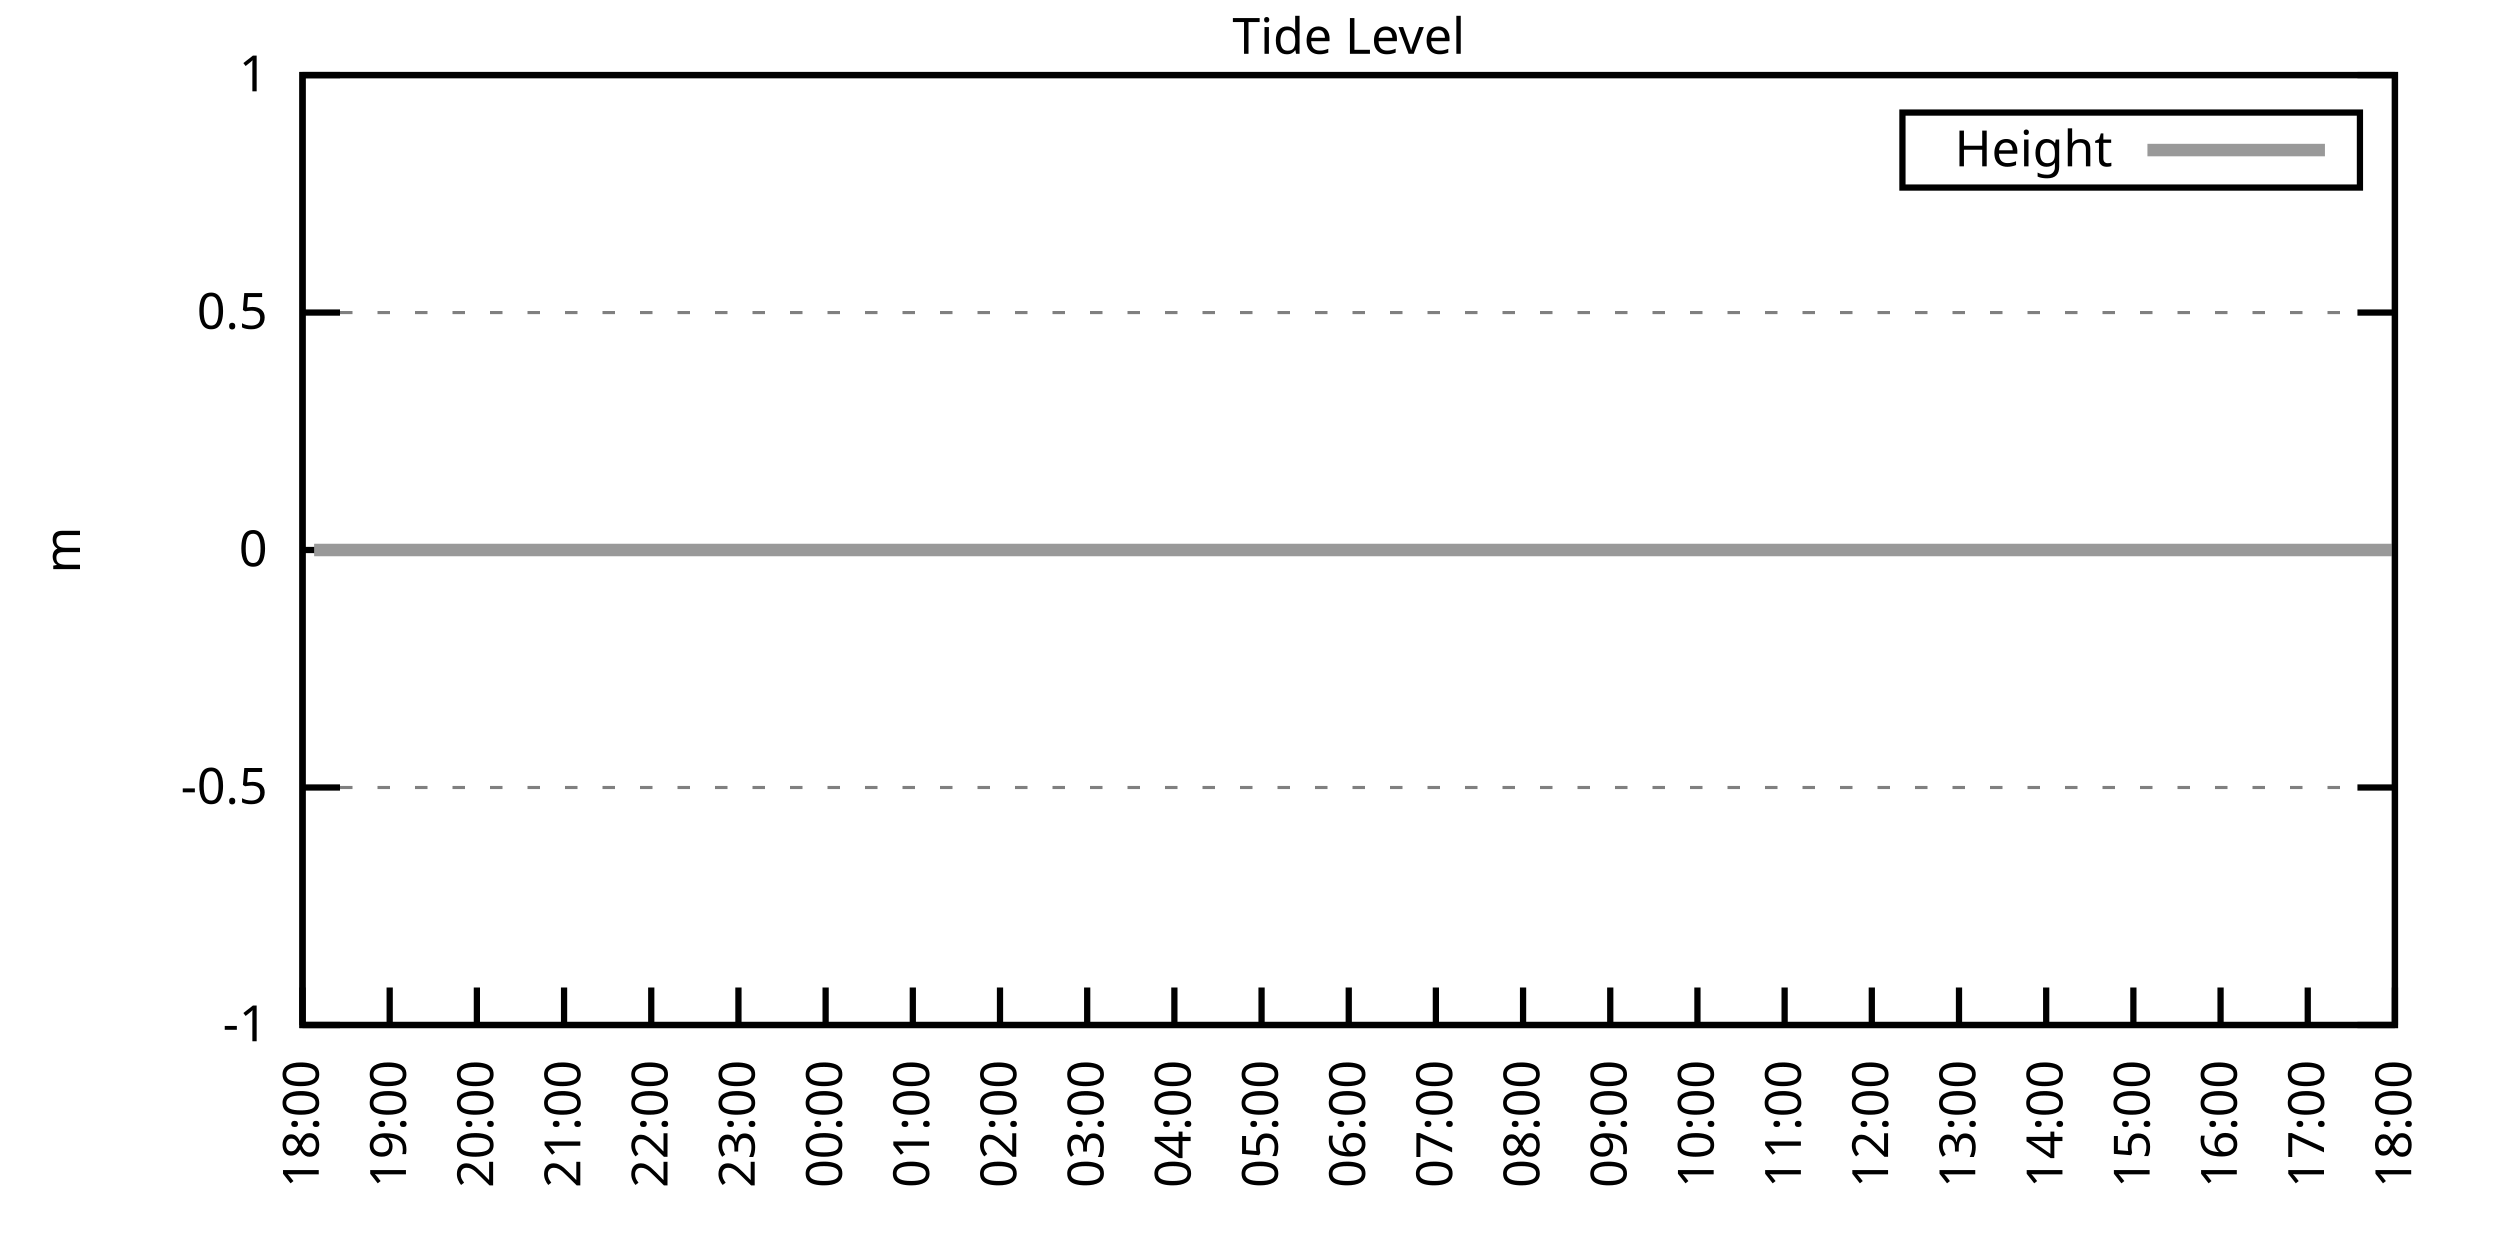
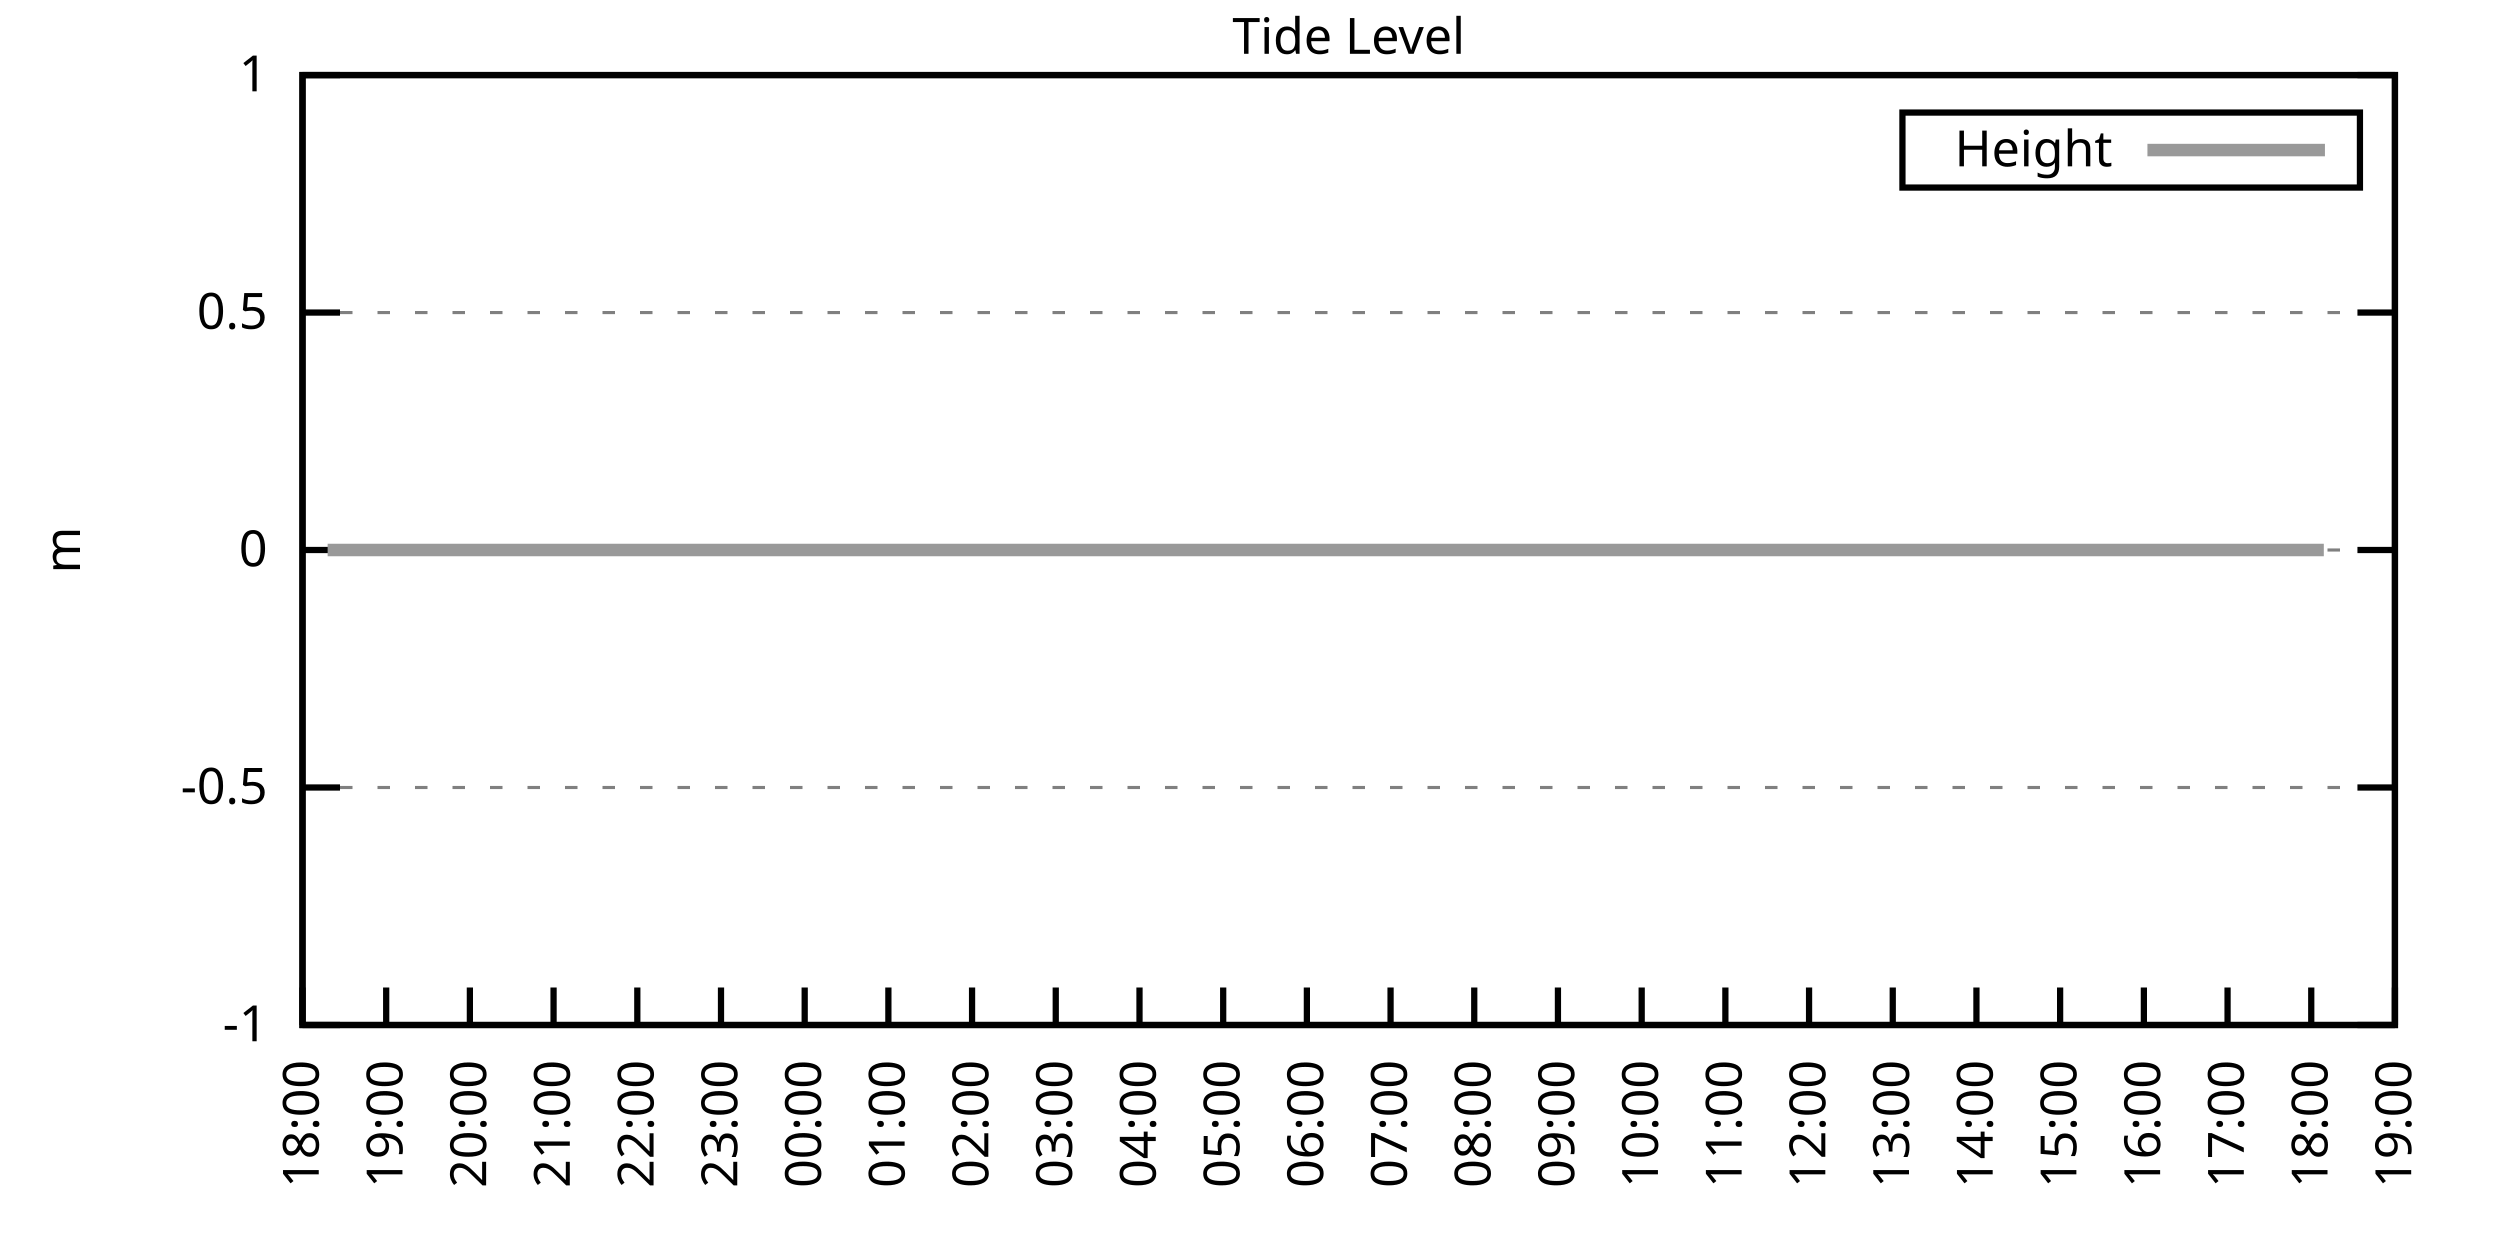
<svg xmlns="http://www.w3.org/2000/svg" xmlns:xlink="http://www.w3.org/1999/xlink" width="400" height="200" viewBox="0 0 400 200">
  <g id="gnuplot_canvas">
    <rect x="0" y="0" width="400" height="200" fill="none" />
    <defs>
      <circle id="gpDot" r="0.5" stroke-width="0.5" stroke="currentColor" />
      <path id="gpPt0" stroke-width="0.333" stroke="currentColor" d="M-1,0 h2 M0,-1 v2" />
      <path id="gpPt1" stroke-width="0.333" stroke="currentColor" d="M-1,-1 L1,1 M1,-1 L-1,1" />
      <path id="gpPt2" stroke-width="0.333" stroke="currentColor" d="M-1,0 L1,0 M0,-1 L0,1 M-1,-1 L1,1 M-1,1 L1,-1" />
      <rect id="gpPt3" stroke-width="0.333" stroke="currentColor" x="-1" y="-1" width="2" height="2" />
      <rect id="gpPt4" stroke-width="0.333" stroke="currentColor" fill="currentColor" x="-1" y="-1" width="2" height="2" />
      <circle id="gpPt5" stroke-width="0.333" stroke="currentColor" cx="0" cy="0" r="1" />
      <use xlink:href="#gpPt5" id="gpPt6" fill="currentColor" stroke="none" />
      <path id="gpPt7" stroke-width="0.333" stroke="currentColor" d="M0,-1.33 L-1.33,0.67 L1.33,0.67 z" />
      <use xlink:href="#gpPt7" id="gpPt8" fill="currentColor" stroke="none" />
      <use xlink:href="#gpPt7" id="gpPt9" stroke="currentColor" transform="rotate(180)" />
      <use xlink:href="#gpPt9" id="gpPt10" fill="currentColor" stroke="none" />
      <use xlink:href="#gpPt3" id="gpPt11" stroke="currentColor" transform="rotate(45)" />
      <use xlink:href="#gpPt11" id="gpPt12" fill="currentColor" stroke="none" />
      <path id="gpPt13" stroke-width="0.333" stroke="currentColor" d="M0,1.330 L1.265,0.411 L0.782,-1.067 L-0.782,-1.076 L-1.265,0.411 z" />
      <use xlink:href="#gpPt13" id="gpPt14" fill="currentColor" stroke="none" />
      <filter id="textbox" filterUnits="objectBoundingBox" x="0" y="0" height="1" width="1">
        <feFlood flood-color="white" flood-opacity="1" result="bgnd" />
        <feComposite in="SourceGraphic" in2="bgnd" operator="atop" />
      </filter>
      <filter id="greybox" filterUnits="objectBoundingBox" x="0" y="0" height="1" width="1">
        <feFlood flood-color="lightgrey" flood-opacity="1" result="grey" />
        <feComposite in="SourceGraphic" in2="grey" operator="atop" />
      </filter>
    </defs>
    <g fill="none" color="white" stroke="currentColor" stroke-width="1.00" stroke-linecap="butt" stroke-linejoin="miter">
</g>
    <g fill="none" color="black" stroke="currentColor" stroke-width="1.00" stroke-linecap="butt" stroke-linejoin="miter">
      <g stroke="none" shape-rendering="crispEdges">
        <polygon fill="rgb(255, 255, 255)" points="48.40,164.00 383.18,164.00 383.18,12.02 48.40,12.02 " />
      </g>
    </g>
    <g fill="none" color="black" stroke="currentColor" stroke-width="1.00" stroke-linecap="butt" stroke-linejoin="miter">
</g>
    <g fill="none" color="black" stroke="black" stroke-width="0.50" stroke-linecap="butt" stroke-linejoin="miter">
</g>
    <g fill="none" color="gray" stroke="currentColor" stroke-width="0.50" stroke-linecap="butt" stroke-linejoin="miter">
      <path stroke="gray" stroke-dasharray="2,4" class="gridline" d="M48.40,164.00 L383.19,164.00  " />
    </g>
    <g fill="none" color="gray" stroke="gray" stroke-width="1.00" stroke-linecap="butt" stroke-linejoin="miter">
</g>
    <g fill="none" color="black" stroke="currentColor" stroke-width="1.00" stroke-linecap="butt" stroke-linejoin="miter">
      <path stroke="black" d="M48.40,164.00 L54.40,164.00 M383.19,164.00 L377.19,164.00  " />
      <g transform="translate(42.80,166.60)" stroke="none" fill="black" font-family="Sans" font-size="8.00" text-anchor="end">
        <text>
          <tspan font-family="Sans">-1</tspan>
        </text>
      </g>
    </g>
    <g fill="none" color="black" stroke="currentColor" stroke-width="1.00" stroke-linecap="butt" stroke-linejoin="miter">
</g>
    <g fill="none" color="black" stroke="black" stroke-width="0.50" stroke-linecap="butt" stroke-linejoin="miter">
</g>
    <g fill="none" color="gray" stroke="currentColor" stroke-width="0.50" stroke-linecap="butt" stroke-linejoin="miter">
      <path stroke="gray" stroke-dasharray="2,4" class="gridline" d="M48.40,126.00 L383.19,126.00  " />
    </g>
    <g fill="none" color="gray" stroke="gray" stroke-width="1.00" stroke-linecap="butt" stroke-linejoin="miter">
</g>
    <g fill="none" color="black" stroke="currentColor" stroke-width="1.00" stroke-linecap="butt" stroke-linejoin="miter">
      <path stroke="black" d="M48.40,126.00 L54.40,126.00 M383.19,126.00 L377.19,126.00  " />
      <g transform="translate(42.80,128.60)" stroke="none" fill="black" font-family="Sans" font-size="8.00" text-anchor="end">
        <text>
          <tspan font-family="Sans">-0.5</tspan>
        </text>
      </g>
    </g>
    <g fill="none" color="black" stroke="currentColor" stroke-width="1.00" stroke-linecap="butt" stroke-linejoin="miter">
</g>
    <g fill="none" color="black" stroke="black" stroke-width="0.50" stroke-linecap="butt" stroke-linejoin="miter">
</g>
    <g fill="none" color="gray" stroke="currentColor" stroke-width="0.50" stroke-linecap="butt" stroke-linejoin="miter">
      <path stroke="gray" stroke-dasharray="2,4" class="gridline" d="M48.40,88.00 L383.19,88.00  " />
    </g>
    <g fill="none" color="gray" stroke="gray" stroke-width="1.00" stroke-linecap="butt" stroke-linejoin="miter">
</g>
    <g fill="none" color="black" stroke="currentColor" stroke-width="1.00" stroke-linecap="butt" stroke-linejoin="miter">
      <path stroke="black" d="M48.40,88.00 L54.40,88.00 M383.19,88.00 L377.19,88.00  " />
      <g transform="translate(42.80,90.60)" stroke="none" fill="black" font-family="Sans" font-size="8.00" text-anchor="end">
        <text>
          <tspan font-family="Sans"> 0</tspan>
        </text>
      </g>
    </g>
    <g fill="none" color="black" stroke="currentColor" stroke-width="1.00" stroke-linecap="butt" stroke-linejoin="miter">
</g>
    <g fill="none" color="black" stroke="black" stroke-width="0.50" stroke-linecap="butt" stroke-linejoin="miter">
</g>
    <g fill="none" color="gray" stroke="currentColor" stroke-width="0.50" stroke-linecap="butt" stroke-linejoin="miter">
      <path stroke="gray" stroke-dasharray="2,4" class="gridline" d="M48.40,50.01 L383.19,50.01  " />
    </g>
    <g fill="none" color="gray" stroke="gray" stroke-width="1.00" stroke-linecap="butt" stroke-linejoin="miter">
</g>
    <g fill="none" color="black" stroke="currentColor" stroke-width="1.00" stroke-linecap="butt" stroke-linejoin="miter">
      <path stroke="black" d="M48.40,50.01 L54.40,50.01 M383.19,50.01 L377.19,50.01  " />
      <g transform="translate(42.80,52.61)" stroke="none" fill="black" font-family="Sans" font-size="8.00" text-anchor="end">
        <text>
          <tspan font-family="Sans"> 0.5</tspan>
        </text>
      </g>
    </g>
    <g fill="none" color="black" stroke="currentColor" stroke-width="1.00" stroke-linecap="butt" stroke-linejoin="miter">
</g>
    <g fill="none" color="black" stroke="black" stroke-width="0.50" stroke-linecap="butt" stroke-linejoin="miter">
</g>
    <g fill="none" color="gray" stroke="currentColor" stroke-width="0.50" stroke-linecap="butt" stroke-linejoin="miter">
      <path stroke="gray" stroke-dasharray="2,4" class="gridline" d="M48.40,12.01 L383.19,12.01  " />
    </g>
    <g fill="none" color="gray" stroke="gray" stroke-width="1.00" stroke-linecap="butt" stroke-linejoin="miter">
</g>
    <g fill="none" color="black" stroke="currentColor" stroke-width="1.00" stroke-linecap="butt" stroke-linejoin="miter">
      <path stroke="black" d="M48.40,12.01 L54.40,12.01 M383.19,12.01 L377.19,12.01  " />
      <g transform="translate(42.80,14.61)" stroke="none" fill="black" font-family="Sans" font-size="8.00" text-anchor="end">
        <text>
          <tspan font-family="Sans"> 1</tspan>
        </text>
      </g>
    </g>
    <g fill="none" color="black" stroke="currentColor" stroke-width="1.00" stroke-linecap="butt" stroke-linejoin="miter">
      <path stroke="black" d="M48.40,164.00 L48.40,158.00  " />
      <g transform="translate(51.00,169.60) rotate(270.00)" stroke="none" fill="black" font-family="Sans" font-size="8.00" text-anchor="end">
        <text>
          <tspan font-family="Sans">18:00</tspan>
        </text>
      </g>
    </g>
    <g fill="none" color="black" stroke="currentColor" stroke-width="1.00" stroke-linecap="butt" stroke-linejoin="miter">
-       <path stroke="black" d="M62.35,164.00 L62.35,158.00  " />
-       <g transform="translate(64.95,169.60) rotate(270.00)" stroke="none" fill="black" font-family="Sans" font-size="8.00" text-anchor="end">
+       <path stroke="black" d="M61.79,164.00 L61.79,158.00  " />
+       <g transform="translate(64.39,169.60) rotate(270.00)" stroke="none" fill="black" font-family="Sans" font-size="8.00" text-anchor="end">
        <text>
          <tspan font-family="Sans">19:00</tspan>
        </text>
      </g>
    </g>
    <g fill="none" color="black" stroke="currentColor" stroke-width="1.00" stroke-linecap="butt" stroke-linejoin="miter">
-       <path stroke="black" d="M76.30,164.00 L76.30,158.00  " />
-       <g transform="translate(78.90,169.60) rotate(270.00)" stroke="none" fill="black" font-family="Sans" font-size="8.00" text-anchor="end">
+       <path stroke="black" d="M75.18,164.00 L75.18,158.00  " />
+       <g transform="translate(77.78,169.60) rotate(270.00)" stroke="none" fill="black" font-family="Sans" font-size="8.00" text-anchor="end">
        <text>
          <tspan font-family="Sans">20:00</tspan>
        </text>
      </g>
    </g>
    <g fill="none" color="black" stroke="currentColor" stroke-width="1.00" stroke-linecap="butt" stroke-linejoin="miter">
-       <path stroke="black" d="M90.25,164.00 L90.25,158.00  " />
-       <g transform="translate(92.85,169.60) rotate(270.00)" stroke="none" fill="black" font-family="Sans" font-size="8.00" text-anchor="end">
+       <path stroke="black" d="M88.57,164.00 L88.57,158.00  " />
+       <g transform="translate(91.17,169.60) rotate(270.00)" stroke="none" fill="black" font-family="Sans" font-size="8.00" text-anchor="end">
        <text>
          <tspan font-family="Sans">21:00</tspan>
        </text>
      </g>
    </g>
    <g fill="none" color="black" stroke="currentColor" stroke-width="1.00" stroke-linecap="butt" stroke-linejoin="miter">
-       <path stroke="black" d="M104.20,164.00 L104.20,158.00  " />
-       <g transform="translate(106.80,169.60) rotate(270.00)" stroke="none" fill="black" font-family="Sans" font-size="8.00" text-anchor="end">
+       <path stroke="black" d="M101.97,164.00 L101.97,158.00  " />
+       <g transform="translate(104.57,169.60) rotate(270.00)" stroke="none" fill="black" font-family="Sans" font-size="8.00" text-anchor="end">
        <text>
          <tspan font-family="Sans">22:00</tspan>
        </text>
      </g>
    </g>
    <g fill="none" color="black" stroke="currentColor" stroke-width="1.00" stroke-linecap="butt" stroke-linejoin="miter">
-       <path stroke="black" d="M118.15,164.00 L118.15,158.00  " />
-       <g transform="translate(120.75,169.60) rotate(270.00)" stroke="none" fill="black" font-family="Sans" font-size="8.00" text-anchor="end">
+       <path stroke="black" d="M115.36,164.00 L115.36,158.00  " />
+       <g transform="translate(117.96,169.60) rotate(270.00)" stroke="none" fill="black" font-family="Sans" font-size="8.00" text-anchor="end">
        <text>
          <tspan font-family="Sans">23:00</tspan>
        </text>
      </g>
    </g>
    <g fill="none" color="black" stroke="currentColor" stroke-width="1.00" stroke-linecap="butt" stroke-linejoin="miter">
-       <path stroke="black" d="M132.10,164.00 L132.10,158.00  " />
-       <g transform="translate(134.70,169.60) rotate(270.00)" stroke="none" fill="black" font-family="Sans" font-size="8.00" text-anchor="end">
+       <path stroke="black" d="M128.75,164.00 L128.75,158.00  " />
+       <g transform="translate(131.35,169.60) rotate(270.00)" stroke="none" fill="black" font-family="Sans" font-size="8.00" text-anchor="end">
        <text>
          <tspan font-family="Sans">00:00</tspan>
        </text>
      </g>
    </g>
    <g fill="none" color="black" stroke="currentColor" stroke-width="1.00" stroke-linecap="butt" stroke-linejoin="miter">
-       <path stroke="black" d="M146.05,164.00 L146.05,158.00  " />
-       <g transform="translate(148.65,169.60) rotate(270.00)" stroke="none" fill="black" font-family="Sans" font-size="8.00" text-anchor="end">
+       <path stroke="black" d="M142.14,164.00 L142.14,158.00  " />
+       <g transform="translate(144.74,169.60) rotate(270.00)" stroke="none" fill="black" font-family="Sans" font-size="8.00" text-anchor="end">
        <text>
          <tspan font-family="Sans">01:00</tspan>
        </text>
      </g>
    </g>
    <g fill="none" color="black" stroke="currentColor" stroke-width="1.00" stroke-linecap="butt" stroke-linejoin="miter">
-       <path stroke="black" d="M160.00,164.00 L160.00,158.00  " />
-       <g transform="translate(162.60,169.60) rotate(270.00)" stroke="none" fill="black" font-family="Sans" font-size="8.00" text-anchor="end">
+       <path stroke="black" d="M155.53,164.00 L155.53,158.00  " />
+       <g transform="translate(158.13,169.60) rotate(270.00)" stroke="none" fill="black" font-family="Sans" font-size="8.00" text-anchor="end">
        <text>
          <tspan font-family="Sans">02:00</tspan>
        </text>
      </g>
    </g>
    <g fill="none" color="black" stroke="currentColor" stroke-width="1.00" stroke-linecap="butt" stroke-linejoin="miter">
-       <path stroke="black" d="M173.95,164.00 L173.95,158.00  " />
-       <g transform="translate(176.55,169.60) rotate(270.00)" stroke="none" fill="black" font-family="Sans" font-size="8.00" text-anchor="end">
+       <path stroke="black" d="M168.92,164.00 L168.92,158.00  " />
+       <g transform="translate(171.52,169.60) rotate(270.00)" stroke="none" fill="black" font-family="Sans" font-size="8.00" text-anchor="end">
        <text>
          <tspan font-family="Sans">03:00</tspan>
        </text>
      </g>
    </g>
    <g fill="none" color="black" stroke="currentColor" stroke-width="1.00" stroke-linecap="butt" stroke-linejoin="miter">
-       <path stroke="black" d="M187.90,164.00 L187.90,158.00  " />
-       <g transform="translate(190.50,169.60) rotate(270.00)" stroke="none" fill="black" font-family="Sans" font-size="8.00" text-anchor="end">
+       <path stroke="black" d="M182.32,164.00 L182.32,158.00  " />
+       <g transform="translate(184.92,169.60) rotate(270.00)" stroke="none" fill="black" font-family="Sans" font-size="8.00" text-anchor="end">
        <text>
          <tspan font-family="Sans">04:00</tspan>
        </text>
      </g>
    </g>
    <g fill="none" color="black" stroke="currentColor" stroke-width="1.00" stroke-linecap="butt" stroke-linejoin="miter">
-       <path stroke="black" d="M201.85,164.00 L201.85,158.00  " />
-       <g transform="translate(204.45,169.60) rotate(270.00)" stroke="none" fill="black" font-family="Sans" font-size="8.00" text-anchor="end">
+       <path stroke="black" d="M195.71,164.00 L195.71,158.00  " />
+       <g transform="translate(198.31,169.60) rotate(270.00)" stroke="none" fill="black" font-family="Sans" font-size="8.00" text-anchor="end">
        <text>
          <tspan font-family="Sans">05:00</tspan>
        </text>
      </g>
    </g>
    <g fill="none" color="black" stroke="currentColor" stroke-width="1.00" stroke-linecap="butt" stroke-linejoin="miter">
-       <path stroke="black" d="M215.80,164.00 L215.80,158.00  " />
-       <g transform="translate(218.40,169.60) rotate(270.00)" stroke="none" fill="black" font-family="Sans" font-size="8.00" text-anchor="end">
+       <path stroke="black" d="M209.10,164.00 L209.10,158.00  " />
+       <g transform="translate(211.70,169.60) rotate(270.00)" stroke="none" fill="black" font-family="Sans" font-size="8.00" text-anchor="end">
        <text>
          <tspan font-family="Sans">06:00</tspan>
        </text>
      </g>
    </g>
    <g fill="none" color="black" stroke="currentColor" stroke-width="1.00" stroke-linecap="butt" stroke-linejoin="miter">
-       <path stroke="black" d="M229.74,164.00 L229.74,158.00  " />
-       <g transform="translate(232.34,169.60) rotate(270.00)" stroke="none" fill="black" font-family="Sans" font-size="8.00" text-anchor="end">
+       <path stroke="black" d="M222.49,164.00 L222.49,158.00  " />
+       <g transform="translate(225.09,169.60) rotate(270.00)" stroke="none" fill="black" font-family="Sans" font-size="8.00" text-anchor="end">
        <text>
          <tspan font-family="Sans">07:00</tspan>
        </text>
      </g>
    </g>
    <g fill="none" color="black" stroke="currentColor" stroke-width="1.00" stroke-linecap="butt" stroke-linejoin="miter">
-       <path stroke="black" d="M243.69,164.00 L243.69,158.00  " />
-       <g transform="translate(246.29,169.60) rotate(270.00)" stroke="none" fill="black" font-family="Sans" font-size="8.00" text-anchor="end">
+       <path stroke="black" d="M235.88,164.00 L235.88,158.00  " />
+       <g transform="translate(238.48,169.60) rotate(270.00)" stroke="none" fill="black" font-family="Sans" font-size="8.00" text-anchor="end">
        <text>
          <tspan font-family="Sans">08:00</tspan>
        </text>
      </g>
    </g>
    <g fill="none" color="black" stroke="currentColor" stroke-width="1.00" stroke-linecap="butt" stroke-linejoin="miter">
-       <path stroke="black" d="M257.64,164.00 L257.64,158.00  " />
-       <g transform="translate(260.24,169.60) rotate(270.00)" stroke="none" fill="black" font-family="Sans" font-size="8.00" text-anchor="end">
+       <path stroke="black" d="M249.27,164.00 L249.27,158.00  " />
+       <g transform="translate(251.87,169.60) rotate(270.00)" stroke="none" fill="black" font-family="Sans" font-size="8.00" text-anchor="end">
        <text>
          <tspan font-family="Sans">09:00</tspan>
        </text>
      </g>
    </g>
    <g fill="none" color="black" stroke="currentColor" stroke-width="1.00" stroke-linecap="butt" stroke-linejoin="miter">
-       <path stroke="black" d="M271.59,164.00 L271.59,158.00  " />
-       <g transform="translate(274.19,169.60) rotate(270.00)" stroke="none" fill="black" font-family="Sans" font-size="8.00" text-anchor="end">
+       <path stroke="black" d="M262.67,164.00 L262.67,158.00  " />
+       <g transform="translate(265.27,169.60) rotate(270.00)" stroke="none" fill="black" font-family="Sans" font-size="8.00" text-anchor="end">
        <text>
          <tspan font-family="Sans">10:00</tspan>
        </text>
      </g>
    </g>
    <g fill="none" color="black" stroke="currentColor" stroke-width="1.00" stroke-linecap="butt" stroke-linejoin="miter">
-       <path stroke="black" d="M285.54,164.00 L285.54,158.00  " />
-       <g transform="translate(288.14,169.60) rotate(270.00)" stroke="none" fill="black" font-family="Sans" font-size="8.00" text-anchor="end">
+       <path stroke="black" d="M276.06,164.00 L276.06,158.00  " />
+       <g transform="translate(278.66,169.60) rotate(270.00)" stroke="none" fill="black" font-family="Sans" font-size="8.00" text-anchor="end">
        <text>
          <tspan font-family="Sans">11:00</tspan>
        </text>
      </g>
    </g>
    <g fill="none" color="black" stroke="currentColor" stroke-width="1.00" stroke-linecap="butt" stroke-linejoin="miter">
-       <path stroke="black" d="M299.49,164.00 L299.49,158.00  " />
-       <g transform="translate(302.09,169.60) rotate(270.00)" stroke="none" fill="black" font-family="Sans" font-size="8.00" text-anchor="end">
+       <path stroke="black" d="M289.45,164.00 L289.45,158.00  " />
+       <g transform="translate(292.05,169.60) rotate(270.00)" stroke="none" fill="black" font-family="Sans" font-size="8.00" text-anchor="end">
        <text>
          <tspan font-family="Sans">12:00</tspan>
        </text>
      </g>
    </g>
    <g fill="none" color="black" stroke="currentColor" stroke-width="1.00" stroke-linecap="butt" stroke-linejoin="miter">
-       <path stroke="black" d="M313.44,164.00 L313.44,158.00  " />
-       <g transform="translate(316.04,169.60) rotate(270.00)" stroke="none" fill="black" font-family="Sans" font-size="8.00" text-anchor="end">
+       <path stroke="black" d="M302.84,164.00 L302.84,158.00  " />
+       <g transform="translate(305.44,169.60) rotate(270.00)" stroke="none" fill="black" font-family="Sans" font-size="8.00" text-anchor="end">
        <text>
          <tspan font-family="Sans">13:00</tspan>
        </text>
      </g>
    </g>
    <g fill="none" color="black" stroke="currentColor" stroke-width="1.00" stroke-linecap="butt" stroke-linejoin="miter">
-       <path stroke="black" d="M327.39,164.00 L327.39,158.00  " />
-       <g transform="translate(329.99,169.60) rotate(270.00)" stroke="none" fill="black" font-family="Sans" font-size="8.00" text-anchor="end">
+       <path stroke="black" d="M316.23,164.00 L316.23,158.00  " />
+       <g transform="translate(318.83,169.60) rotate(270.00)" stroke="none" fill="black" font-family="Sans" font-size="8.00" text-anchor="end">
        <text>
          <tspan font-family="Sans">14:00</tspan>
        </text>
      </g>
    </g>
    <g fill="none" color="black" stroke="currentColor" stroke-width="1.00" stroke-linecap="butt" stroke-linejoin="miter">
-       <path stroke="black" d="M341.34,164.00 L341.34,158.00  " />
-       <g transform="translate(343.94,169.60) rotate(270.00)" stroke="none" fill="black" font-family="Sans" font-size="8.00" text-anchor="end">
+       <path stroke="black" d="M329.62,164.00 L329.62,158.00  " />
+       <g transform="translate(332.22,169.60) rotate(270.00)" stroke="none" fill="black" font-family="Sans" font-size="8.00" text-anchor="end">
        <text>
          <tspan font-family="Sans">15:00</tspan>
        </text>
      </g>
    </g>
    <g fill="none" color="black" stroke="currentColor" stroke-width="1.00" stroke-linecap="butt" stroke-linejoin="miter">
-       <path stroke="black" d="M355.29,164.00 L355.29,158.00  " />
-       <g transform="translate(357.89,169.60) rotate(270.00)" stroke="none" fill="black" font-family="Sans" font-size="8.00" text-anchor="end">
+       <path stroke="black" d="M343.02,164.00 L343.02,158.00  " />
+       <g transform="translate(345.62,169.60) rotate(270.00)" stroke="none" fill="black" font-family="Sans" font-size="8.00" text-anchor="end">
        <text>
          <tspan font-family="Sans">16:00</tspan>
        </text>
      </g>
    </g>
    <g fill="none" color="black" stroke="currentColor" stroke-width="1.00" stroke-linecap="butt" stroke-linejoin="miter">
-       <path stroke="black" d="M369.24,164.00 L369.24,158.00  " />
-       <g transform="translate(371.84,169.60) rotate(270.00)" stroke="none" fill="black" font-family="Sans" font-size="8.00" text-anchor="end">
+       <path stroke="black" d="M356.41,164.00 L356.41,158.00  " />
+       <g transform="translate(359.01,169.60) rotate(270.00)" stroke="none" fill="black" font-family="Sans" font-size="8.00" text-anchor="end">
        <text>
          <tspan font-family="Sans">17:00</tspan>
+         </text>
+       </g>
+     </g>
+     <g fill="none" color="black" stroke="currentColor" stroke-width="1.00" stroke-linecap="butt" stroke-linejoin="miter">
+       <path stroke="black" d="M369.80,164.00 L369.80,158.00  " />
+       <g transform="translate(372.40,169.60) rotate(270.00)" stroke="none" fill="black" font-family="Sans" font-size="8.00" text-anchor="end">
+         <text>
+           <tspan font-family="Sans">18:00</tspan>
        </text>
      </g>
    </g>
    <g fill="none" color="black" stroke="currentColor" stroke-width="1.00" stroke-linecap="butt" stroke-linejoin="miter">
      <path stroke="black" d="M383.19,164.00 L383.19,158.00  " />
      <g transform="translate(385.79,169.60) rotate(270.00)" stroke="none" fill="black" font-family="Sans" font-size="8.00" text-anchor="end">
        <text>
-           <tspan font-family="Sans">18:00</tspan>
+           <tspan font-family="Sans">19:00</tspan>
        </text>
      </g>
    </g>
    <g fill="none" color="black" stroke="currentColor" stroke-width="1.00" stroke-linecap="butt" stroke-linejoin="miter">
</g>
    <g fill="none" color="black" stroke="currentColor" stroke-width="1.00" stroke-linecap="butt" stroke-linejoin="miter">
      <path stroke="black" d="M48.40,12.01 L48.40,164.00 L383.19,164.00 L383.19,12.01 L48.40,12.01 Z  " />
    </g>
    <g fill="none" color="black" stroke="currentColor" stroke-width="1.00" stroke-linecap="butt" stroke-linejoin="miter">
</g>
    <g fill="none" color="black" stroke="currentColor" stroke-width="1.00" stroke-linecap="butt" stroke-linejoin="miter">
      <path stroke="black" d="M304.39,30.01 L304.39,18.01 L377.59,18.01 L377.59,30.01 L304.39,30.01 Z  " />
    </g>
    <g id="Tide_level_plot_1">
      <g fill="none" color="white" stroke="black" stroke-width="2.00" stroke-linecap="butt" stroke-linejoin="miter">
</g>
      <g fill="none" color="black" stroke="currentColor" stroke-width="2.00" stroke-linecap="butt" stroke-linejoin="miter">
        <g transform="translate(337.99,26.61)" stroke="none" fill="black" font-family="Sans" font-size="8.00" text-anchor="end">
          <text>
            <tspan font-family="Sans">Height</tspan>
          </text>
        </g>
      </g>
      <g fill="none" color="black" stroke="currentColor" stroke-width="2.00" stroke-linecap="butt" stroke-linejoin="miter">
-         <path stroke="rgb(153, 153, 153)" d="M343.59,24.01 L371.99,24.01 M50.26,88.00 L52.58,88.00 L54.91,88.00 L57.23,88.00 L59.56,88.00 L61.88,88.00   L64.21,88.00 L66.77,88.00 L68.86,88.00 L71.42,88.00 L73.51,88.00 L76.07,88.00 L78.39,88.00 L80.48,88.00   L82.81,88.00 L85.37,88.00 L87.46,88.00 L89.78,88.00 L92.34,88.00 L94.43,88.00 L96.99,88.00 L99.32,88.00   L101.41,88.00 L103.50,88.00 L106.06,88.00 L108.15,88.00 L110.71,88.00 L113.03,88.00 L115.59,88.00 L117.68,88.00   L120.01,88.00 L122.10,88.00 L124.66,88.00 L127.22,88.00 L129.08,88.00 L131.63,88.00 L133.96,88.00 L136.51,88.00   L138.84,88.00 L141.16,88.00 L143.49,88.00 L145.81,88.00 L148.14,88.00 L150.46,88.00 L152.56,88.00 L155.11,88.00   L156.74,88.00 L159.53,88.00 L161.86,88.00 L164.18,88.00 L166.51,88.00 L168.60,88.00 L171.16,88.00 L173.48,88.00   L175.57,88.00 L178.36,88.00 L180.46,88.00 L182.55,88.00 L185.34,88.00 L187.66,88.00 L189.76,88.00 L191.85,88.00   L194.41,88.00 L196.96,88.00 L199.29,88.00 L201.15,88.00 L203.94,88.00 L206.03,88.00 L208.59,88.00 L210.68,88.00   L213.24,88.00 L215.10,88.00 L217.65,88.00 L219.98,88.00 L222.54,88.00 L224.40,88.00 L229.28,88.00 L231.60,88.00   L234.16,88.00 L236.49,88.00 L238.58,88.00 L240.90,88.00 L243.23,88.00 L245.55,88.00 L247.65,88.00 L250.20,88.00   L252.53,88.00 L254.85,88.00 L257.41,88.00 L259.50,88.00 L261.83,88.00 L264.39,88.00 L266.71,88.00 L268.57,88.00   L271.13,88.00 L273.45,88.00 L275.78,88.00 L278.34,88.00 L280.43,88.00 L282.75,88.00 L285.08,88.00 L287.40,88.00   L289.50,88.00 L292.05,88.00 L294.61,88.00 L296.47,88.00 L299.03,88.00 L301.35,88.00 L303.68,88.00 L306.00,88.00   L308.56,88.00 L310.65,88.00 L312.98,88.00 L315.53,88.00 L317.63,88.00 L319.95,88.00 L322.04,88.00 L324.37,88.00   L326.93,88.00 L329.48,88.00 L331.34,88.00 L333.90,88.00 L336.23,88.00 L338.78,88.00 L341.11,88.00 L342.97,88.00   L345.76,88.00 L347.62,88.00 L350.18,88.00 L352.73,88.00 L354.59,88.00 L357.15,88.00 L359.71,88.00 L362.03,88.00   L364.13,88.00 L366.22,88.00 L368.78,88.00 L370.87,88.00 L373.43,88.00 L375.75,88.00 L378.31,88.00 L380.63,88.00   L382.73,88.00  " />
+         <path stroke="rgb(153, 153, 153)" d="M343.59,24.01 L371.99,24.01 M52.42,88.00 L54.65,88.00 L56.88,88.00 L59.11,88.00 L61.35,88.00 L63.58,88.00   L66.03,88.00 L68.04,88.00 L70.50,88.00 L72.50,88.00 L74.96,88.00 L77.19,88.00 L79.20,88.00 L81.43,88.00   L83.89,88.00 L85.90,88.00 L88.13,88.00 L90.58,88.00 L92.59,88.00 L95.05,88.00 L97.28,88.00 L99.29,88.00   L101.30,88.00 L103.75,88.00 L105.76,88.00 L108.22,88.00 L110.45,88.00 L112.90,88.00 L114.91,88.00 L117.14,88.00   L119.15,88.00 L121.61,88.00 L124.06,88.00 L125.85,88.00 L128.30,88.00 L130.54,88.00 L132.99,88.00 L135.22,88.00   L137.45,88.00 L139.69,88.00 L141.92,88.00 L144.15,88.00 L146.38,88.00 L148.39,88.00 L150.85,88.00 L152.41,88.00   L155.09,88.00 L157.32,88.00 L159.55,88.00 L161.78,88.00 L163.79,88.00 L166.25,88.00 L168.48,88.00 L170.49,88.00   L173.17,88.00 L175.17,88.00 L177.18,88.00 L179.86,88.00 L182.09,88.00 L184.10,88.00 L186.11,88.00 L188.57,88.00   L191.02,88.00 L193.25,88.00 L195.04,88.00 L197.72,88.00 L199.73,88.00 L202.18,88.00 L204.19,88.00 L206.64,88.00   L208.43,88.00 L210.88,88.00 L213.12,88.00 L215.57,88.00 L217.36,88.00 L222.04,88.00 L224.28,88.00 L226.73,88.00   L228.96,88.00 L230.97,88.00 L233.20,88.00 L235.44,88.00 L237.67,88.00 L239.68,88.00 L242.13,88.00 L244.36,88.00   L246.60,88.00 L249.05,88.00 L251.06,88.00 L253.29,88.00 L255.75,88.00 L257.98,88.00 L259.76,88.00 L262.22,88.00   L264.45,88.00 L266.68,88.00 L269.14,88.00 L271.15,88.00 L273.38,88.00 L275.61,88.00 L277.84,88.00 L279.85,88.00   L282.31,88.00 L284.76,88.00 L286.55,88.00 L289.00,88.00 L291.23,88.00 L293.47,88.00 L295.70,88.00 L298.15,88.00   L300.16,88.00 L302.39,88.00 L304.85,88.00 L306.86,88.00 L309.09,88.00 L311.10,88.00 L313.33,88.00 L315.79,88.00   L318.24,88.00 L320.03,88.00 L322.48,88.00 L324.71,88.00 L327.17,88.00 L329.40,88.00 L331.19,88.00 L333.86,88.00   L335.65,88.00 L338.10,88.00 L340.56,88.00 L342.35,88.00 L344.80,88.00 L347.26,88.00 L349.49,88.00 L351.50,88.00   L353.51,88.00 L355.96,88.00 L357.97,88.00 L360.42,88.00 L362.66,88.00 L365.11,88.00 L367.34,88.00 L369.35,88.00   L371.81,88.00  " />
      </g>
    </g>
    <g fill="none" color="black" stroke="currentColor" stroke-width="2.00" stroke-linecap="butt" stroke-linejoin="miter">
</g>
    <g fill="none" color="black" stroke="black" stroke-width="1.00" stroke-linecap="butt" stroke-linejoin="miter">
</g>
    <g fill="none" color="black" stroke="currentColor" stroke-width="1.00" stroke-linecap="butt" stroke-linejoin="miter">
      <path stroke="black" d="M48.40,12.01 L48.40,164.00 L383.19,164.00 L383.19,12.01 L48.40,12.01 Z  " />
      <g transform="translate(12.80,88.01) rotate(270.00)" stroke="none" fill="black" font-family="Sans" font-size="8.00" text-anchor="middle">
        <text>
          <tspan font-family="Sans">m</tspan>
        </text>
      </g>
    </g>
    <g fill="none" color="black" stroke="currentColor" stroke-width="1.00" stroke-linecap="butt" stroke-linejoin="miter">
</g>
    <g fill="none" color="black" stroke="currentColor" stroke-width="1.00" stroke-linecap="butt" stroke-linejoin="miter">
      <g transform="translate(215.79,8.61)" stroke="none" fill="black" font-family="Sans" font-size="8.00" text-anchor="middle">
        <text>
          <tspan font-family="Sans">Tide Level</tspan>
        </text>
      </g>
    </g>
    <g fill="none" color="black" stroke="currentColor" stroke-width="1.00" stroke-linecap="butt" stroke-linejoin="miter">
</g>
  </g>
</svg>
